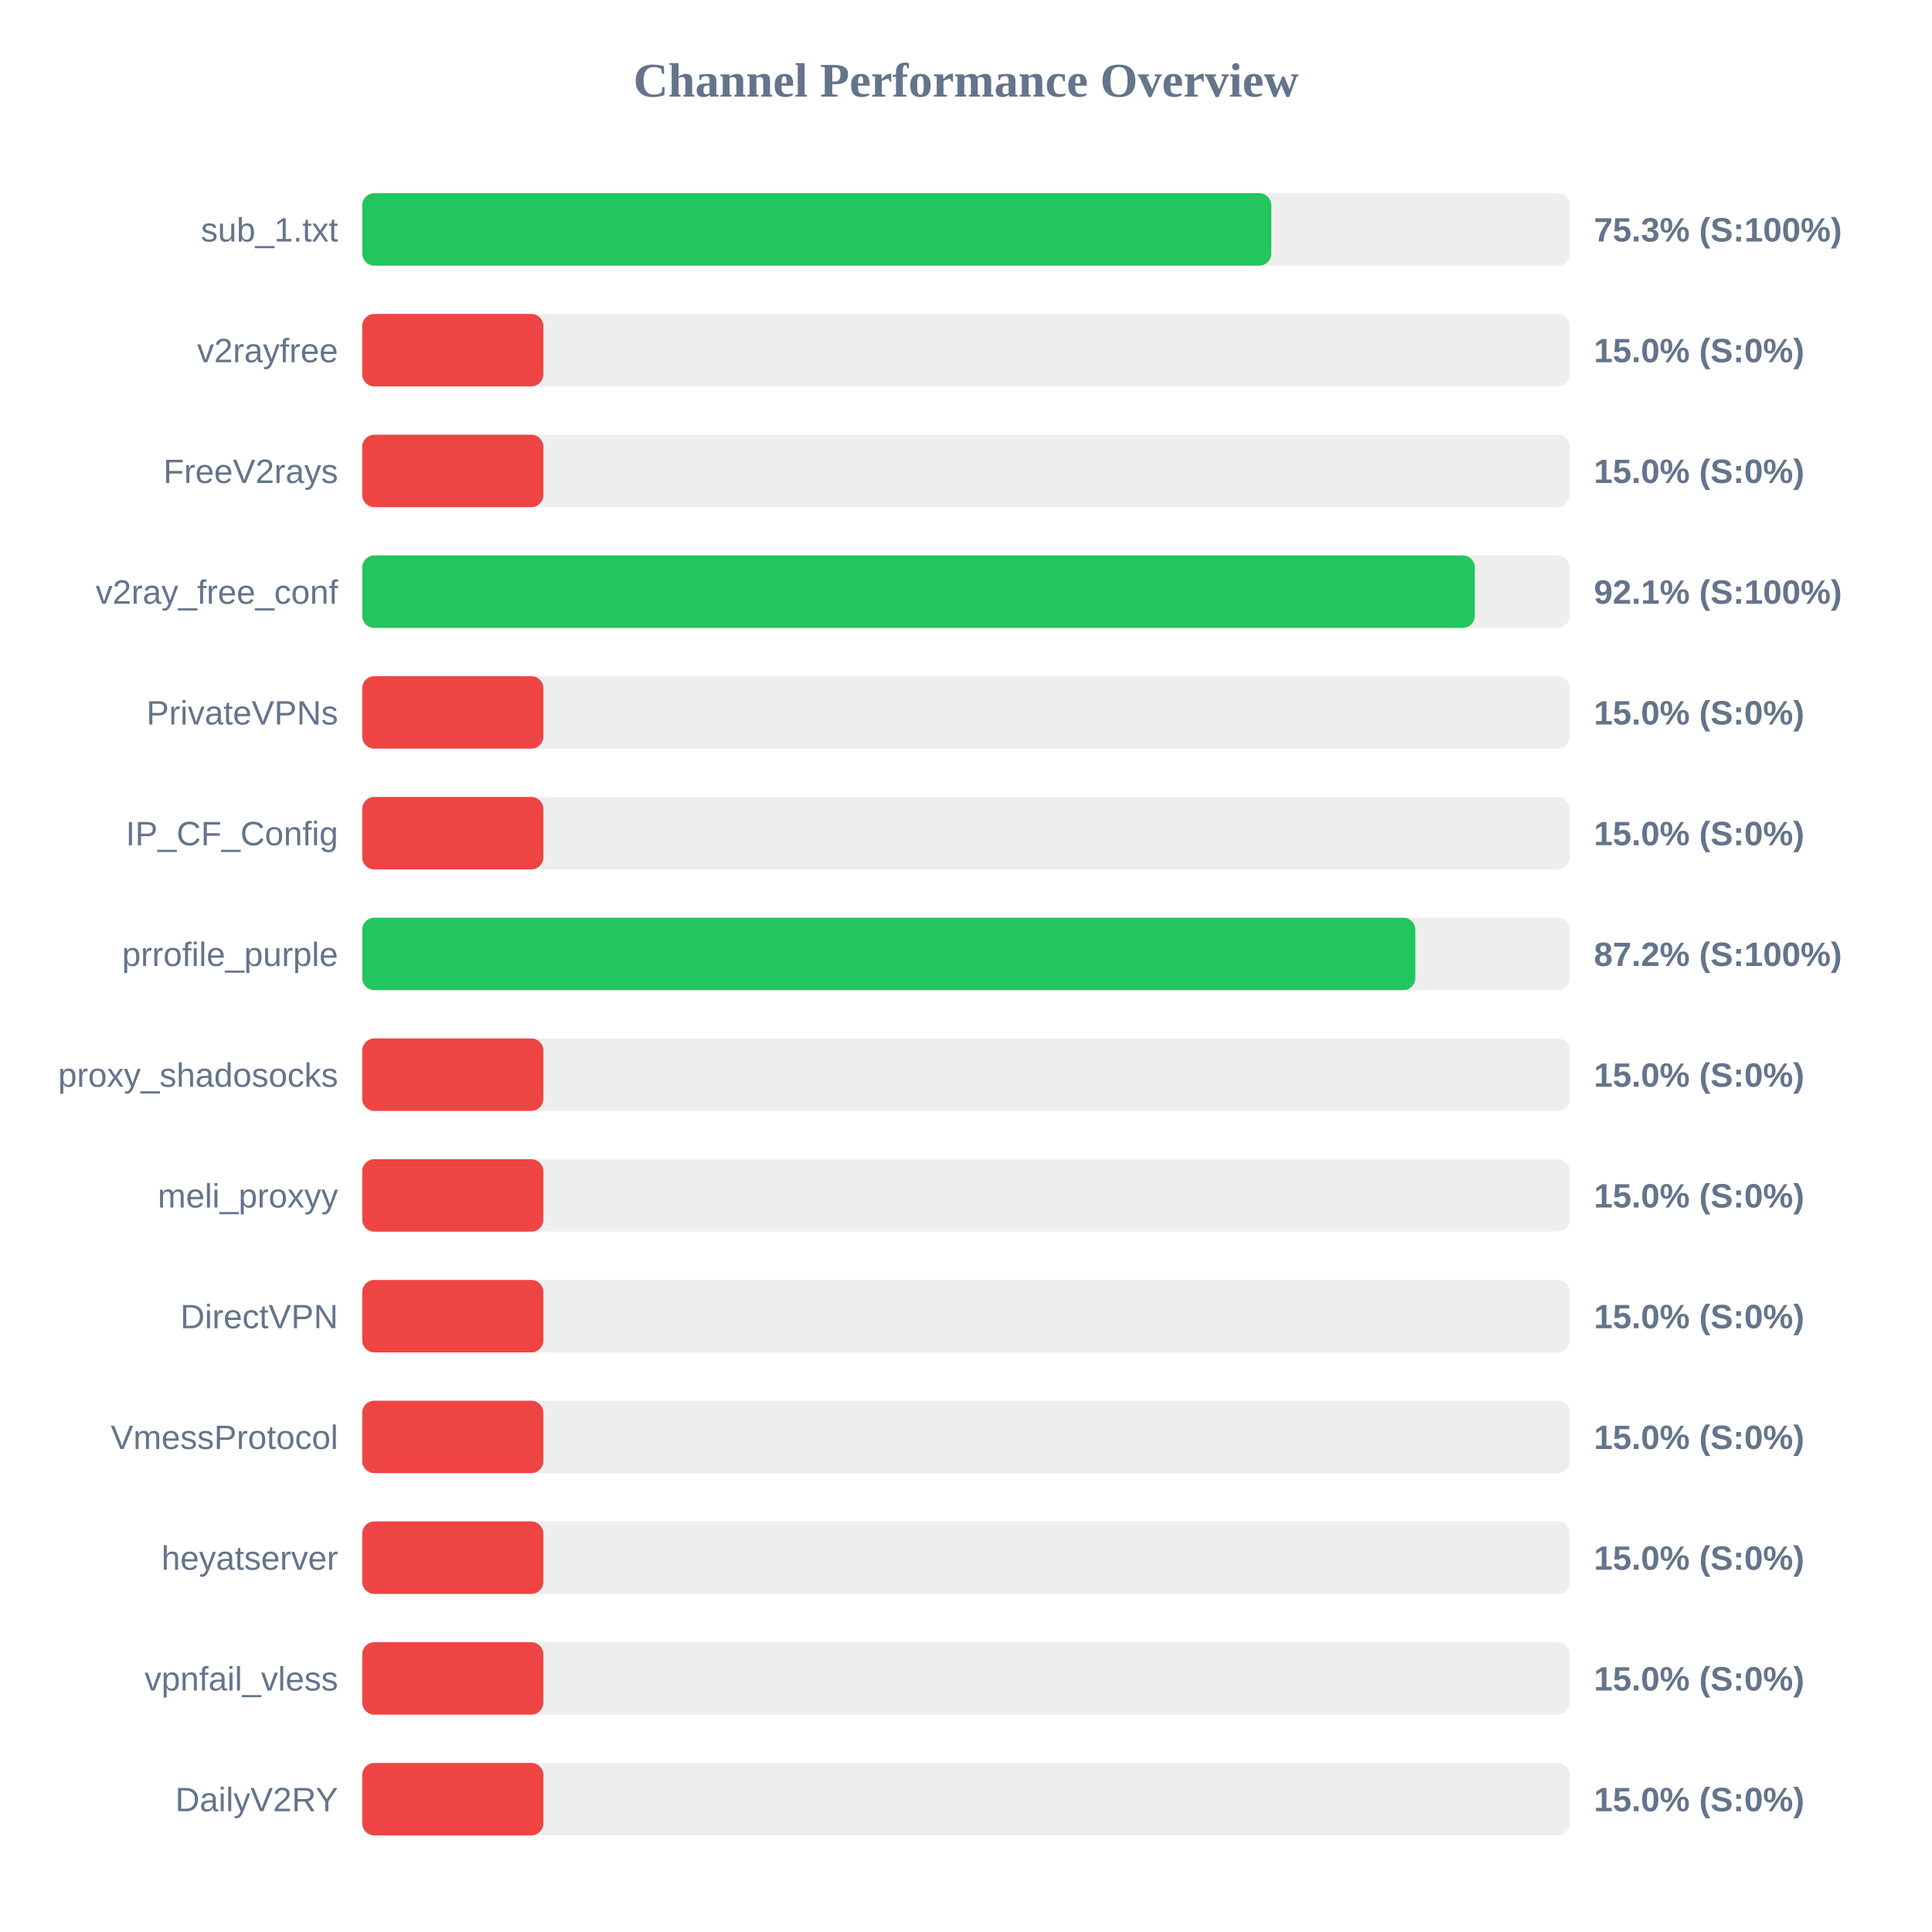
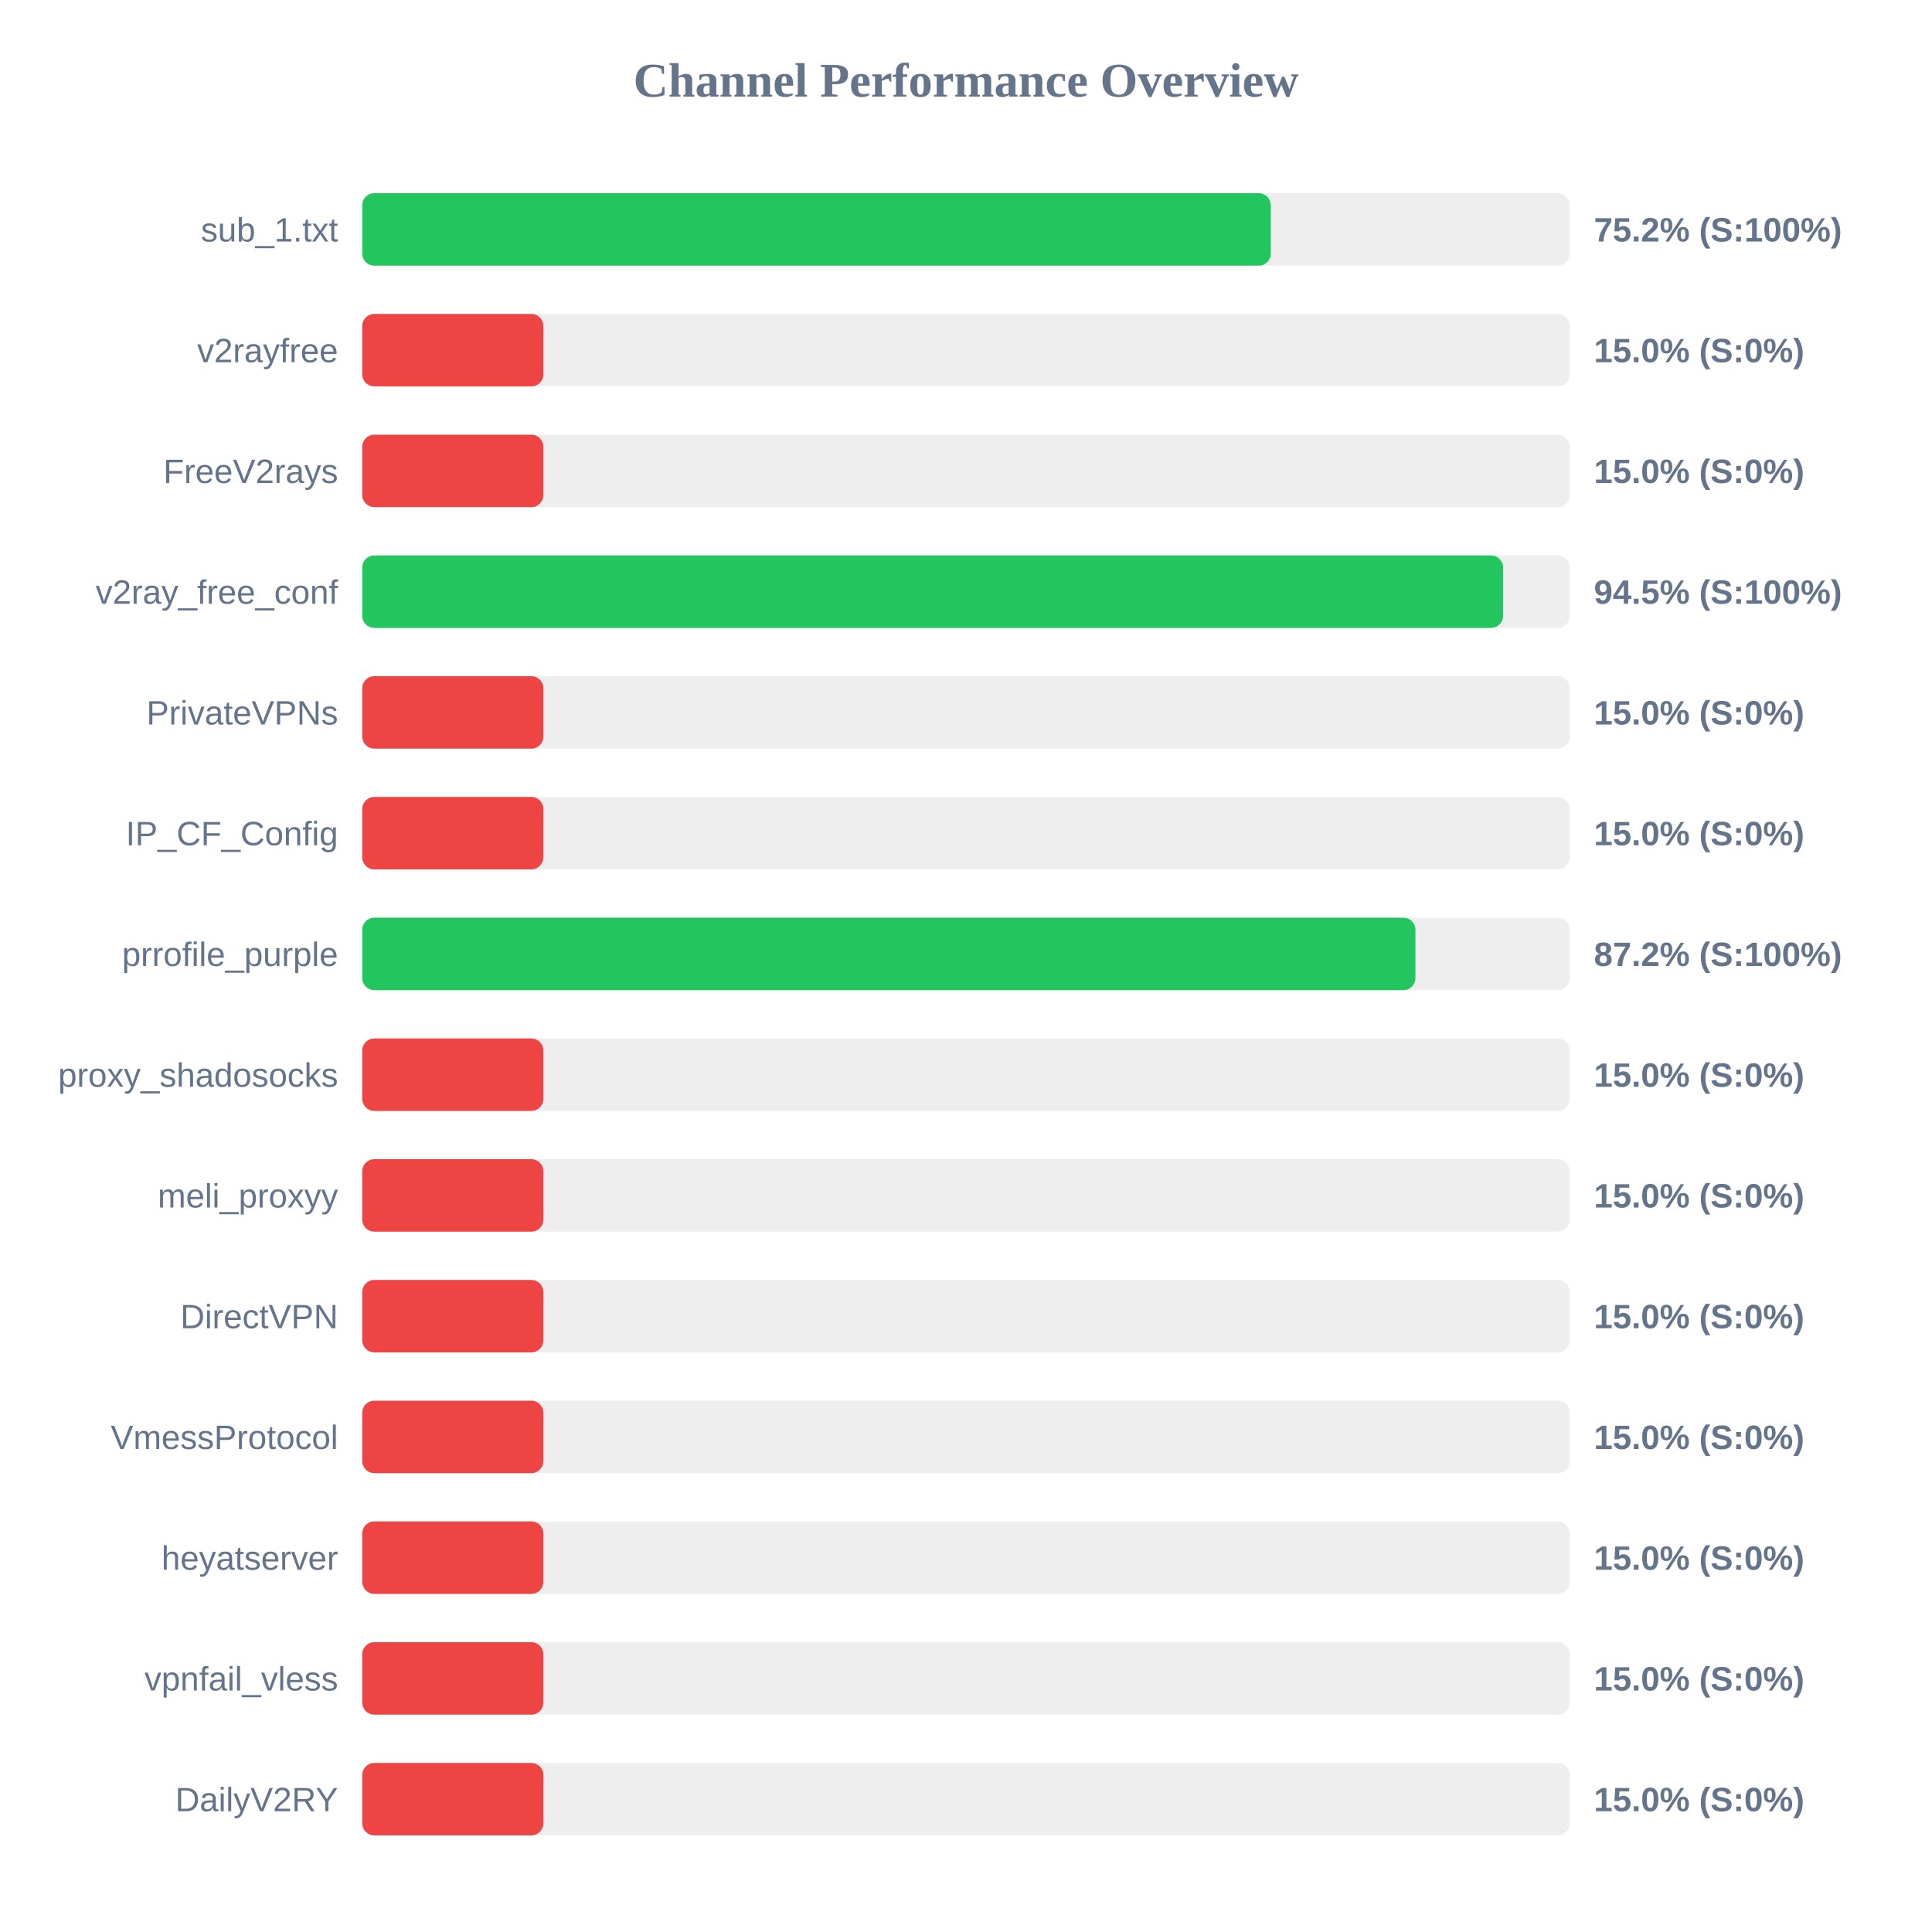
<svg xmlns="http://www.w3.org/2000/svg" width="800" height="800" version="1.1">
  <style>
        .row { font: 14px Arial; fill: #64748b; }
        .score { font: bold 14px Arial; fill: #64748b; }
    </style>
  <text x="400" y="40" text-anchor="middle" font-size="20px" font-weight="bold" fill="#64748b">Channel Performance Overview</text>
  <rect x="150" y="80" width="500" height="30" fill="#eee" rx="5" />
-   <rect x="150" y="80" width="376.4" height="30" fill="#22c55e" rx="5" />
+   <rect x="150" y="80" width="376.2" height="30" fill="#22c55e" rx="5" />
  <text x="140" y="100" text-anchor="end" class="row">sub_1.txt</text>
-   <text x="660" y="100" text-anchor="start" class="score">75.3% (S:100%)</text>
+   <text x="660" y="100" text-anchor="start" class="score">75.2% (S:100%)</text>
  <rect x="150" y="130" width="500" height="30" fill="#eee" rx="5" />
  <rect x="150" y="130" width="75.0" height="30" fill="#ef4444" rx="5" />
  <text x="140" y="150" text-anchor="end" class="row">v2rayfree</text>
  <text x="660" y="150" text-anchor="start" class="score">15.0% (S:0%)</text>
  <rect x="150" y="180" width="500" height="30" fill="#eee" rx="5" />
  <rect x="150" y="180" width="75.0" height="30" fill="#ef4444" rx="5" />
  <text x="140" y="200" text-anchor="end" class="row">FreeV2rays</text>
  <text x="660" y="200" text-anchor="start" class="score">15.0% (S:0%)</text>
  <rect x="150" y="230" width="500" height="30" fill="#eee" rx="5" />
-   <rect x="150" y="230" width="460.7" height="30" fill="#22c55e" rx="5" />
+   <rect x="150" y="230" width="472.4" height="30" fill="#22c55e" rx="5" />
  <text x="140" y="250" text-anchor="end" class="row">v2ray_free_conf</text>
-   <text x="660" y="250" text-anchor="start" class="score">92.1% (S:100%)</text>
+   <text x="660" y="250" text-anchor="start" class="score">94.5% (S:100%)</text>
  <rect x="150" y="280" width="500" height="30" fill="#eee" rx="5" />
  <rect x="150" y="280" width="75.0" height="30" fill="#ef4444" rx="5" />
  <text x="140" y="300" text-anchor="end" class="row">PrivateVPNs</text>
  <text x="660" y="300" text-anchor="start" class="score">15.0% (S:0%)</text>
  <rect x="150" y="330" width="500" height="30" fill="#eee" rx="5" />
  <rect x="150" y="330" width="75.0" height="30" fill="#ef4444" rx="5" />
  <text x="140" y="350" text-anchor="end" class="row">IP_CF_Config</text>
  <text x="660" y="350" text-anchor="start" class="score">15.0% (S:0%)</text>
  <rect x="150" y="380" width="500" height="30" fill="#eee" rx="5" />
-   <rect x="150" y="380" width="436.05" height="30" fill="#22c55e" rx="5" />
+   <rect x="150" y="380" width="436.1" height="30" fill="#22c55e" rx="5" />
  <text x="140" y="400" text-anchor="end" class="row">prrofile_purple</text>
  <text x="660" y="400" text-anchor="start" class="score">87.2% (S:100%)</text>
  <rect x="150" y="430" width="500" height="30" fill="#eee" rx="5" />
  <rect x="150" y="430" width="75.0" height="30" fill="#ef4444" rx="5" />
  <text x="140" y="450" text-anchor="end" class="row">proxy_shadosocks</text>
  <text x="660" y="450" text-anchor="start" class="score">15.0% (S:0%)</text>
  <rect x="150" y="480" width="500" height="30" fill="#eee" rx="5" />
  <rect x="150" y="480" width="75.0" height="30" fill="#ef4444" rx="5" />
  <text x="140" y="500" text-anchor="end" class="row">meli_proxyy</text>
  <text x="660" y="500" text-anchor="start" class="score">15.0% (S:0%)</text>
  <rect x="150" y="530" width="500" height="30" fill="#eee" rx="5" />
  <rect x="150" y="530" width="75.0" height="30" fill="#ef4444" rx="5" />
  <text x="140" y="550" text-anchor="end" class="row">DirectVPN</text>
  <text x="660" y="550" text-anchor="start" class="score">15.0% (S:0%)</text>
  <rect x="150" y="580" width="500" height="30" fill="#eee" rx="5" />
  <rect x="150" y="580" width="75.0" height="30" fill="#ef4444" rx="5" />
  <text x="140" y="600" text-anchor="end" class="row">VmessProtocol</text>
  <text x="660" y="600" text-anchor="start" class="score">15.0% (S:0%)</text>
  <rect x="150" y="630" width="500" height="30" fill="#eee" rx="5" />
  <rect x="150" y="630" width="75.0" height="30" fill="#ef4444" rx="5" />
  <text x="140" y="650" text-anchor="end" class="row">heyatserver</text>
  <text x="660" y="650" text-anchor="start" class="score">15.0% (S:0%)</text>
  <rect x="150" y="680" width="500" height="30" fill="#eee" rx="5" />
  <rect x="150" y="680" width="75.0" height="30" fill="#ef4444" rx="5" />
  <text x="140" y="700" text-anchor="end" class="row">vpnfail_vless</text>
  <text x="660" y="700" text-anchor="start" class="score">15.0% (S:0%)</text>
  <rect x="150" y="730" width="500" height="30" fill="#eee" rx="5" />
  <rect x="150" y="730" width="75.0" height="30" fill="#ef4444" rx="5" />
  <text x="140" y="750" text-anchor="end" class="row">DailyV2RY</text>
  <text x="660" y="750" text-anchor="start" class="score">15.0% (S:0%)</text>
</svg>
